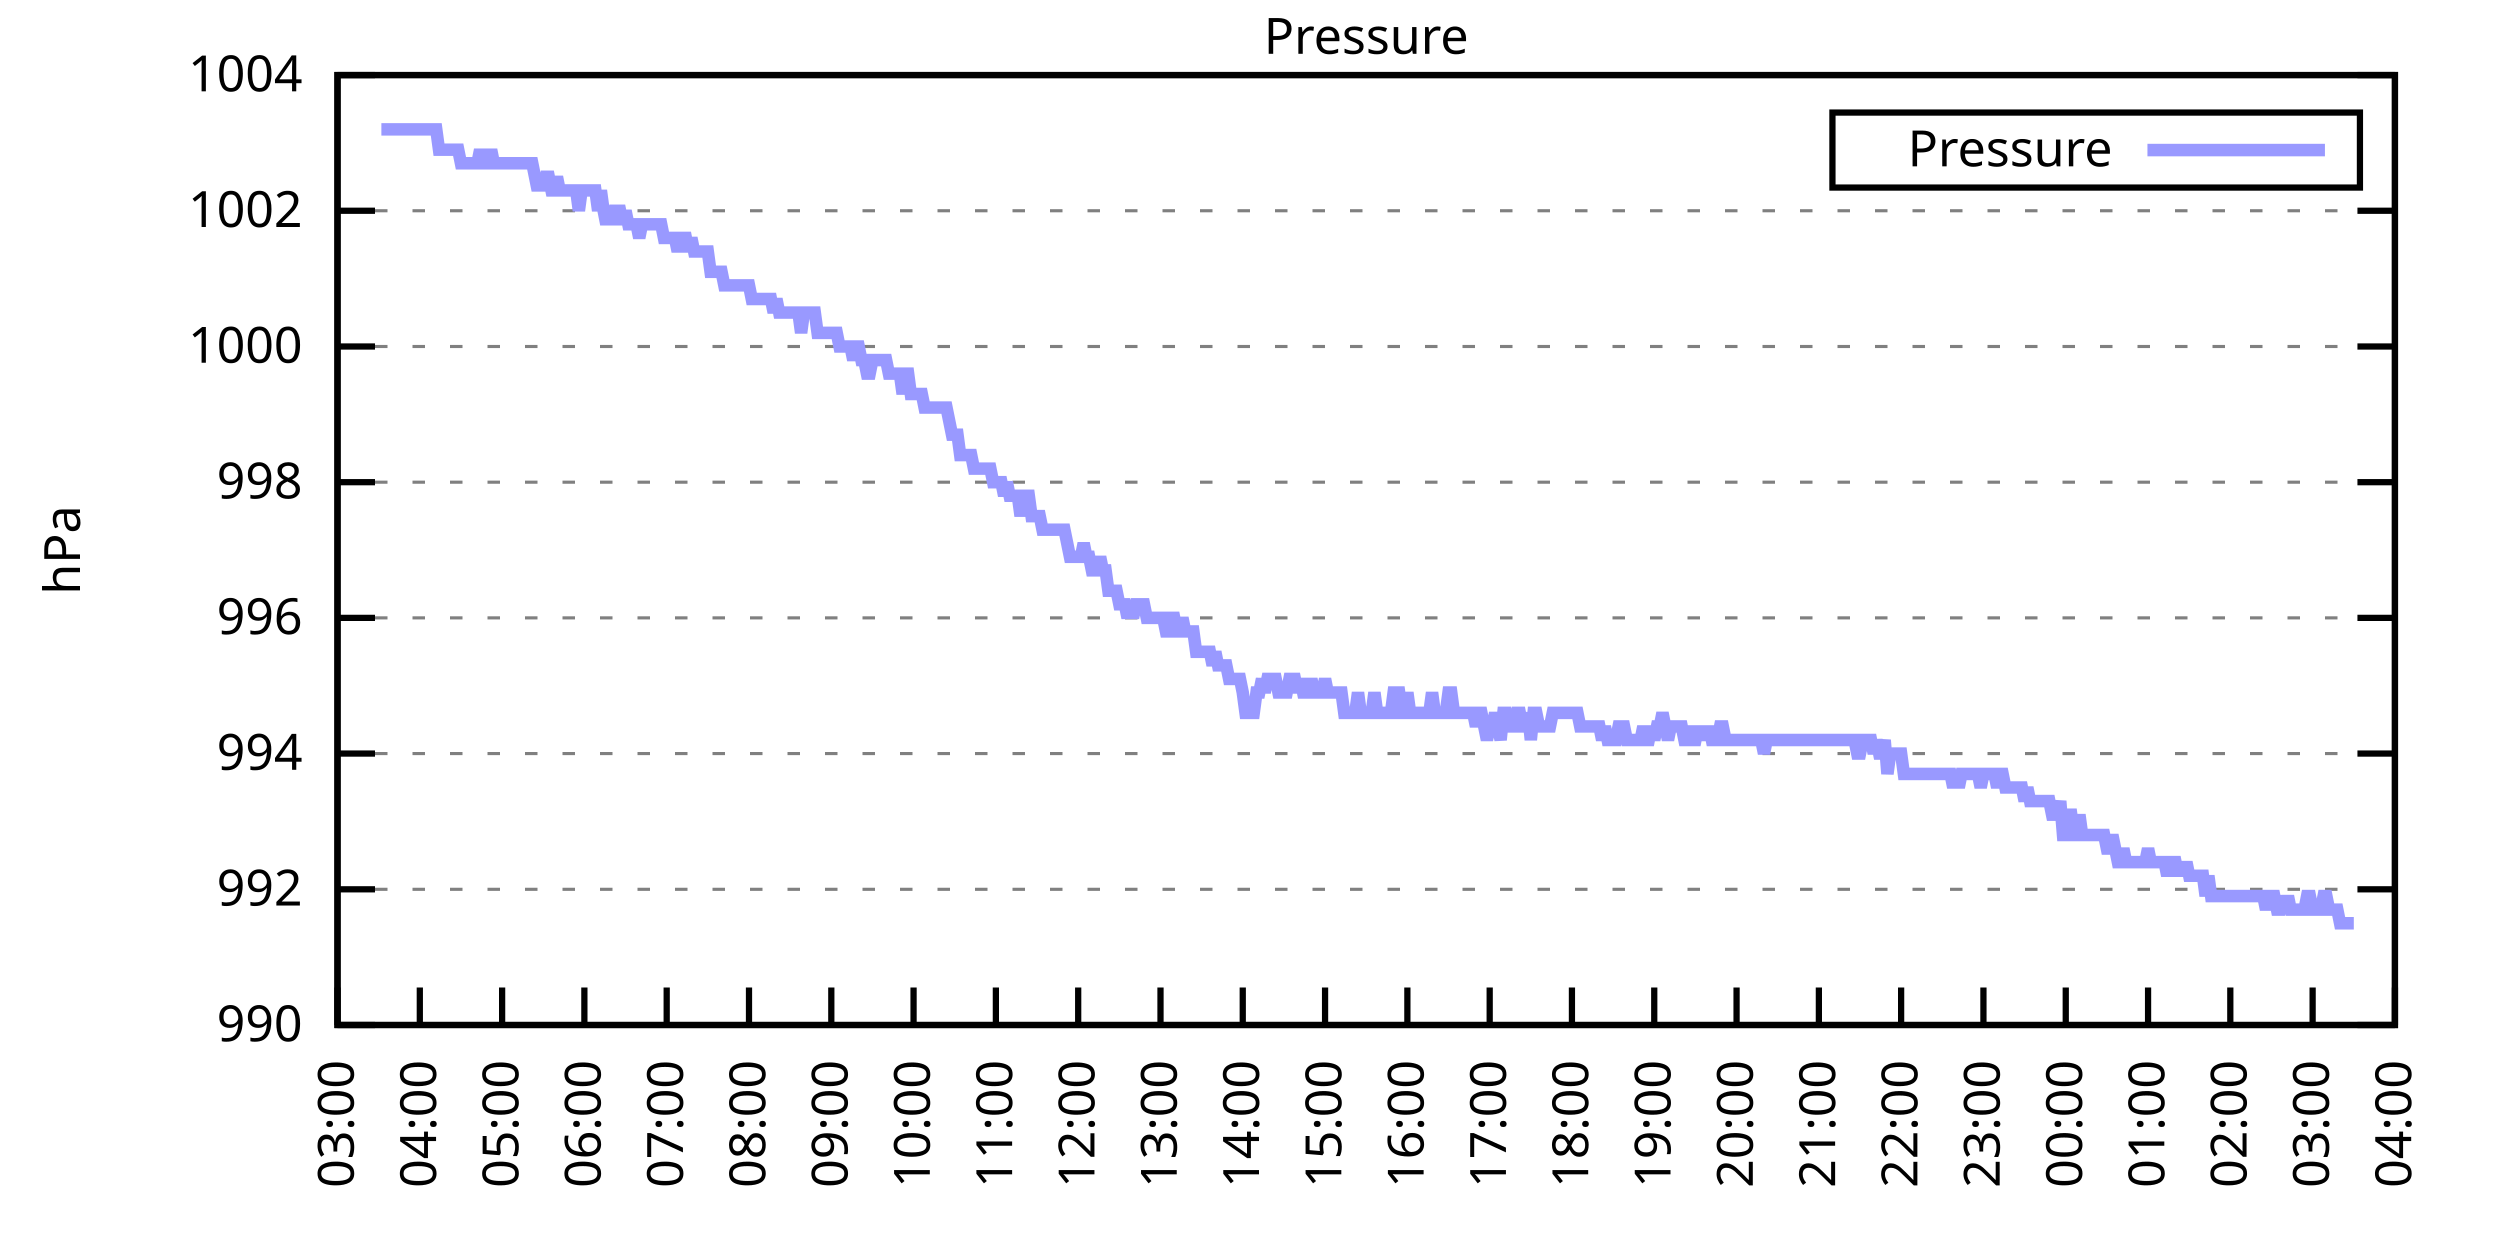
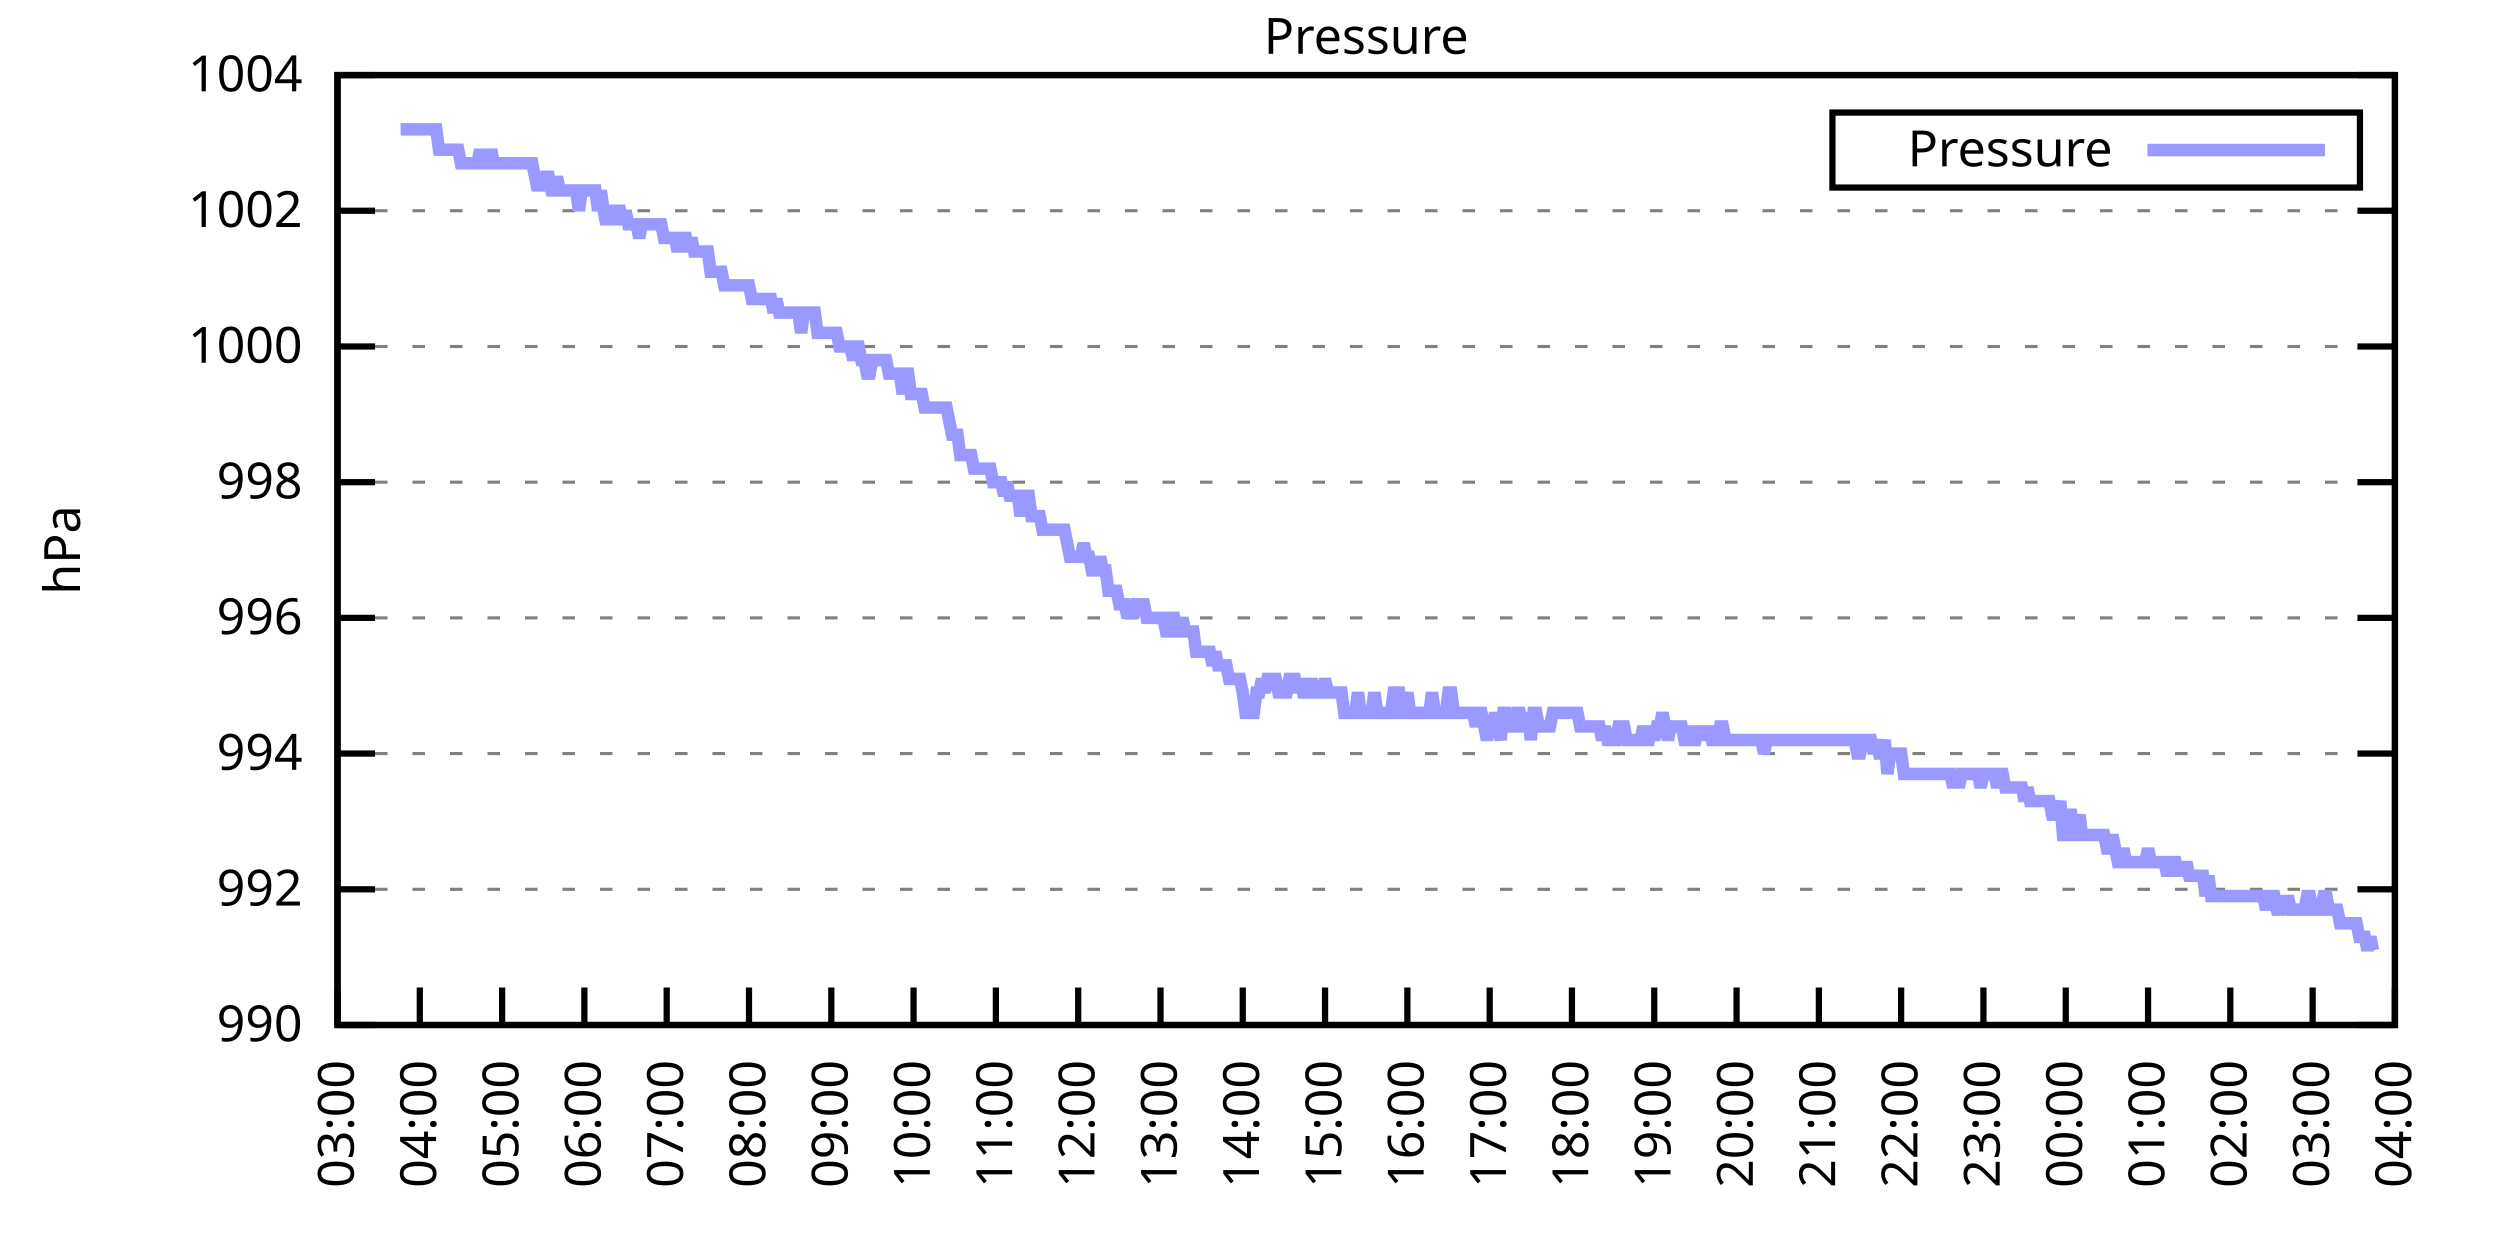
<svg xmlns="http://www.w3.org/2000/svg" xmlns:xlink="http://www.w3.org/1999/xlink" width="400" height="200" viewBox="0 0 400 200">
  <g id="gnuplot_canvas">
    <rect x="0" y="0" width="400" height="200" fill="none" />
    <defs>
      <circle id="gpDot" r="0.5" stroke-width="0.5" stroke="currentColor" />
      <path id="gpPt0" stroke-width="0.333" stroke="currentColor" d="M-1,0 h2 M0,-1 v2" />
      <path id="gpPt1" stroke-width="0.333" stroke="currentColor" d="M-1,-1 L1,1 M1,-1 L-1,1" />
      <path id="gpPt2" stroke-width="0.333" stroke="currentColor" d="M-1,0 L1,0 M0,-1 L0,1 M-1,-1 L1,1 M-1,1 L1,-1" />
      <rect id="gpPt3" stroke-width="0.333" stroke="currentColor" x="-1" y="-1" width="2" height="2" />
      <rect id="gpPt4" stroke-width="0.333" stroke="currentColor" fill="currentColor" x="-1" y="-1" width="2" height="2" />
      <circle id="gpPt5" stroke-width="0.333" stroke="currentColor" cx="0" cy="0" r="1" />
      <use xlink:href="#gpPt5" id="gpPt6" fill="currentColor" stroke="none" />
      <path id="gpPt7" stroke-width="0.333" stroke="currentColor" d="M0,-1.33 L-1.33,0.67 L1.33,0.67 z" />
      <use xlink:href="#gpPt7" id="gpPt8" fill="currentColor" stroke="none" />
      <use xlink:href="#gpPt7" id="gpPt9" stroke="currentColor" transform="rotate(180)" />
      <use xlink:href="#gpPt9" id="gpPt10" fill="currentColor" stroke="none" />
      <use xlink:href="#gpPt3" id="gpPt11" stroke="currentColor" transform="rotate(45)" />
      <use xlink:href="#gpPt11" id="gpPt12" fill="currentColor" stroke="none" />
      <path id="gpPt13" stroke-width="0.333" stroke="currentColor" d="M0,1.330 L1.265,0.411 L0.782,-1.067 L-0.782,-1.076 L-1.265,0.411 z" />
      <use xlink:href="#gpPt13" id="gpPt14" fill="currentColor" stroke="none" />
      <filter id="textbox" filterUnits="objectBoundingBox" x="0" y="0" height="1" width="1">
        <feFlood flood-color="white" flood-opacity="1" result="bgnd" />
        <feComposite in="SourceGraphic" in2="bgnd" operator="atop" />
      </filter>
      <filter id="greybox" filterUnits="objectBoundingBox" x="0" y="0" height="1" width="1">
        <feFlood flood-color="lightgrey" flood-opacity="1" result="grey" />
        <feComposite in="SourceGraphic" in2="grey" operator="atop" />
      </filter>
    </defs>
    <g fill="none" color="white" stroke="currentColor" stroke-width="1.00" stroke-linecap="butt" stroke-linejoin="miter">
</g>
    <g fill="none" color="black" stroke="currentColor" stroke-width="1.00" stroke-linecap="butt" stroke-linejoin="miter">
      <g stroke="none" shape-rendering="crispEdges">
        <polygon fill="rgb(255, 255, 255)" points="54.00,164.00 383.18,164.00 383.18,12.02 54.00,12.02 " />
      </g>
    </g>
    <g fill="none" color="black" stroke="currentColor" stroke-width="1.00" stroke-linecap="butt" stroke-linejoin="miter">
</g>
    <g fill="none" color="black" stroke="black" stroke-width="0.50" stroke-linecap="butt" stroke-linejoin="miter">
</g>
    <g fill="none" color="gray" stroke="currentColor" stroke-width="0.50" stroke-linecap="butt" stroke-linejoin="miter">
      <path stroke="gray" stroke-dasharray="2,4" class="gridline" d="M54.00,164.00 L383.19,164.00  " />
    </g>
    <g fill="none" color="gray" stroke="gray" stroke-width="1.00" stroke-linecap="butt" stroke-linejoin="miter">
</g>
    <g fill="none" color="black" stroke="currentColor" stroke-width="1.00" stroke-linecap="butt" stroke-linejoin="miter">
      <path stroke="black" d="M54.00,164.00 L60.00,164.00 M383.19,164.00 L377.19,164.00  " />
      <g transform="translate(48.40,166.60)" stroke="none" fill="black" font-family="Sans" font-size="8.00" text-anchor="end">
        <text>
          <tspan font-family="Sans"> 990</tspan>
        </text>
      </g>
    </g>
    <g fill="none" color="black" stroke="currentColor" stroke-width="1.00" stroke-linecap="butt" stroke-linejoin="miter">
</g>
    <g fill="none" color="black" stroke="black" stroke-width="0.50" stroke-linecap="butt" stroke-linejoin="miter">
</g>
    <g fill="none" color="gray" stroke="currentColor" stroke-width="0.50" stroke-linecap="butt" stroke-linejoin="miter">
      <path stroke="gray" stroke-dasharray="2,4" class="gridline" d="M54.00,142.29 L383.19,142.29  " />
    </g>
    <g fill="none" color="gray" stroke="gray" stroke-width="1.00" stroke-linecap="butt" stroke-linejoin="miter">
</g>
    <g fill="none" color="black" stroke="currentColor" stroke-width="1.00" stroke-linecap="butt" stroke-linejoin="miter">
      <path stroke="black" d="M54.00,142.29 L60.00,142.29 M383.19,142.29 L377.19,142.29  " />
      <g transform="translate(48.40,144.89)" stroke="none" fill="black" font-family="Sans" font-size="8.00" text-anchor="end">
        <text>
          <tspan font-family="Sans"> 992</tspan>
        </text>
      </g>
    </g>
    <g fill="none" color="black" stroke="currentColor" stroke-width="1.00" stroke-linecap="butt" stroke-linejoin="miter">
</g>
    <g fill="none" color="black" stroke="black" stroke-width="0.50" stroke-linecap="butt" stroke-linejoin="miter">
</g>
    <g fill="none" color="gray" stroke="currentColor" stroke-width="0.50" stroke-linecap="butt" stroke-linejoin="miter">
      <path stroke="gray" stroke-dasharray="2,4" class="gridline" d="M54.00,120.57 L383.19,120.57  " />
    </g>
    <g fill="none" color="gray" stroke="gray" stroke-width="1.00" stroke-linecap="butt" stroke-linejoin="miter">
</g>
    <g fill="none" color="black" stroke="currentColor" stroke-width="1.00" stroke-linecap="butt" stroke-linejoin="miter">
      <path stroke="black" d="M54.00,120.57 L60.00,120.57 M383.19,120.57 L377.19,120.57  " />
      <g transform="translate(48.40,123.17)" stroke="none" fill="black" font-family="Sans" font-size="8.00" text-anchor="end">
        <text>
          <tspan font-family="Sans"> 994</tspan>
        </text>
      </g>
    </g>
    <g fill="none" color="black" stroke="currentColor" stroke-width="1.00" stroke-linecap="butt" stroke-linejoin="miter">
</g>
    <g fill="none" color="black" stroke="black" stroke-width="0.50" stroke-linecap="butt" stroke-linejoin="miter">
</g>
    <g fill="none" color="gray" stroke="currentColor" stroke-width="0.50" stroke-linecap="butt" stroke-linejoin="miter">
      <path stroke="gray" stroke-dasharray="2,4" class="gridline" d="M54.00,98.86 L383.19,98.86  " />
    </g>
    <g fill="none" color="gray" stroke="gray" stroke-width="1.00" stroke-linecap="butt" stroke-linejoin="miter">
</g>
    <g fill="none" color="black" stroke="currentColor" stroke-width="1.00" stroke-linecap="butt" stroke-linejoin="miter">
      <path stroke="black" d="M54.00,98.86 L60.00,98.86 M383.19,98.86 L377.19,98.86  " />
      <g transform="translate(48.40,101.46)" stroke="none" fill="black" font-family="Sans" font-size="8.00" text-anchor="end">
        <text>
          <tspan font-family="Sans"> 996</tspan>
        </text>
      </g>
    </g>
    <g fill="none" color="black" stroke="currentColor" stroke-width="1.00" stroke-linecap="butt" stroke-linejoin="miter">
</g>
    <g fill="none" color="black" stroke="black" stroke-width="0.50" stroke-linecap="butt" stroke-linejoin="miter">
</g>
    <g fill="none" color="gray" stroke="currentColor" stroke-width="0.50" stroke-linecap="butt" stroke-linejoin="miter">
      <path stroke="gray" stroke-dasharray="2,4" class="gridline" d="M54.00,77.15 L383.19,77.15  " />
    </g>
    <g fill="none" color="gray" stroke="gray" stroke-width="1.00" stroke-linecap="butt" stroke-linejoin="miter">
</g>
    <g fill="none" color="black" stroke="currentColor" stroke-width="1.00" stroke-linecap="butt" stroke-linejoin="miter">
      <path stroke="black" d="M54.00,77.15 L60.00,77.15 M383.19,77.15 L377.19,77.15  " />
      <g transform="translate(48.40,79.75)" stroke="none" fill="black" font-family="Sans" font-size="8.00" text-anchor="end">
        <text>
          <tspan font-family="Sans"> 998</tspan>
        </text>
      </g>
    </g>
    <g fill="none" color="black" stroke="currentColor" stroke-width="1.00" stroke-linecap="butt" stroke-linejoin="miter">
</g>
    <g fill="none" color="black" stroke="black" stroke-width="0.50" stroke-linecap="butt" stroke-linejoin="miter">
</g>
    <g fill="none" color="gray" stroke="currentColor" stroke-width="0.50" stroke-linecap="butt" stroke-linejoin="miter">
      <path stroke="gray" stroke-dasharray="2,4" class="gridline" d="M54.00,55.44 L383.19,55.44  " />
    </g>
    <g fill="none" color="gray" stroke="gray" stroke-width="1.00" stroke-linecap="butt" stroke-linejoin="miter">
</g>
    <g fill="none" color="black" stroke="currentColor" stroke-width="1.00" stroke-linecap="butt" stroke-linejoin="miter">
      <path stroke="black" d="M54.00,55.44 L60.00,55.44 M383.19,55.44 L377.19,55.44  " />
      <g transform="translate(48.40,58.04)" stroke="none" fill="black" font-family="Sans" font-size="8.00" text-anchor="end">
        <text>
          <tspan font-family="Sans"> 1000</tspan>
        </text>
      </g>
    </g>
    <g fill="none" color="black" stroke="currentColor" stroke-width="1.00" stroke-linecap="butt" stroke-linejoin="miter">
</g>
    <g fill="none" color="black" stroke="black" stroke-width="0.50" stroke-linecap="butt" stroke-linejoin="miter">
</g>
    <g fill="none" color="gray" stroke="currentColor" stroke-width="0.50" stroke-linecap="butt" stroke-linejoin="miter">
      <path stroke="gray" stroke-dasharray="2,4" class="gridline" d="M54.00,33.72 L383.19,33.72  " />
    </g>
    <g fill="none" color="gray" stroke="gray" stroke-width="1.00" stroke-linecap="butt" stroke-linejoin="miter">
</g>
    <g fill="none" color="black" stroke="currentColor" stroke-width="1.00" stroke-linecap="butt" stroke-linejoin="miter">
      <path stroke="black" d="M54.00,33.72 L60.00,33.72 M383.19,33.72 L377.19,33.72  " />
      <g transform="translate(48.40,36.32)" stroke="none" fill="black" font-family="Sans" font-size="8.00" text-anchor="end">
        <text>
          <tspan font-family="Sans"> 1002</tspan>
        </text>
      </g>
    </g>
    <g fill="none" color="black" stroke="currentColor" stroke-width="1.00" stroke-linecap="butt" stroke-linejoin="miter">
</g>
    <g fill="none" color="black" stroke="black" stroke-width="0.50" stroke-linecap="butt" stroke-linejoin="miter">
</g>
    <g fill="none" color="gray" stroke="currentColor" stroke-width="0.50" stroke-linecap="butt" stroke-linejoin="miter">
      <path stroke="gray" stroke-dasharray="2,4" class="gridline" d="M54.00,12.01 L383.19,12.01  " />
    </g>
    <g fill="none" color="gray" stroke="gray" stroke-width="1.00" stroke-linecap="butt" stroke-linejoin="miter">
</g>
    <g fill="none" color="black" stroke="currentColor" stroke-width="1.00" stroke-linecap="butt" stroke-linejoin="miter">
      <path stroke="black" d="M54.00,12.01 L60.00,12.01 M383.19,12.01 L377.19,12.01  " />
      <g transform="translate(48.40,14.61)" stroke="none" fill="black" font-family="Sans" font-size="8.00" text-anchor="end">
        <text>
          <tspan font-family="Sans"> 1004</tspan>
        </text>
      </g>
    </g>
    <g fill="none" color="black" stroke="currentColor" stroke-width="1.00" stroke-linecap="butt" stroke-linejoin="miter">
      <path stroke="black" d="M54.00,164.00 L54.00,158.00  " />
      <g transform="translate(56.60,169.60) rotate(270.00)" stroke="none" fill="black" font-family="Sans" font-size="8.00" text-anchor="end">
        <text>
          <tspan font-family="Sans">03:00</tspan>
        </text>
      </g>
    </g>
    <g fill="none" color="black" stroke="currentColor" stroke-width="1.00" stroke-linecap="butt" stroke-linejoin="miter">
      <path stroke="black" d="M67.17,164.00 L67.17,158.00  " />
      <g transform="translate(69.77,169.60) rotate(270.00)" stroke="none" fill="black" font-family="Sans" font-size="8.00" text-anchor="end">
        <text>
          <tspan font-family="Sans">04:00</tspan>
        </text>
      </g>
    </g>
    <g fill="none" color="black" stroke="currentColor" stroke-width="1.00" stroke-linecap="butt" stroke-linejoin="miter">
      <path stroke="black" d="M80.34,164.00 L80.34,158.00  " />
      <g transform="translate(82.94,169.60) rotate(270.00)" stroke="none" fill="black" font-family="Sans" font-size="8.00" text-anchor="end">
        <text>
          <tspan font-family="Sans">05:00</tspan>
        </text>
      </g>
    </g>
    <g fill="none" color="black" stroke="currentColor" stroke-width="1.00" stroke-linecap="butt" stroke-linejoin="miter">
      <path stroke="black" d="M93.50,164.00 L93.50,158.00  " />
      <g transform="translate(96.10,169.60) rotate(270.00)" stroke="none" fill="black" font-family="Sans" font-size="8.00" text-anchor="end">
        <text>
          <tspan font-family="Sans">06:00</tspan>
        </text>
      </g>
    </g>
    <g fill="none" color="black" stroke="currentColor" stroke-width="1.00" stroke-linecap="butt" stroke-linejoin="miter">
      <path stroke="black" d="M106.67,164.00 L106.67,158.00  " />
      <g transform="translate(109.27,169.60) rotate(270.00)" stroke="none" fill="black" font-family="Sans" font-size="8.00" text-anchor="end">
        <text>
          <tspan font-family="Sans">07:00</tspan>
        </text>
      </g>
    </g>
    <g fill="none" color="black" stroke="currentColor" stroke-width="1.00" stroke-linecap="butt" stroke-linejoin="miter">
      <path stroke="black" d="M119.84,164.00 L119.84,158.00  " />
      <g transform="translate(122.44,169.60) rotate(270.00)" stroke="none" fill="black" font-family="Sans" font-size="8.00" text-anchor="end">
        <text>
          <tspan font-family="Sans">08:00</tspan>
        </text>
      </g>
    </g>
    <g fill="none" color="black" stroke="currentColor" stroke-width="1.00" stroke-linecap="butt" stroke-linejoin="miter">
      <path stroke="black" d="M133.01,164.00 L133.01,158.00  " />
      <g transform="translate(135.61,169.60) rotate(270.00)" stroke="none" fill="black" font-family="Sans" font-size="8.00" text-anchor="end">
        <text>
          <tspan font-family="Sans">09:00</tspan>
        </text>
      </g>
    </g>
    <g fill="none" color="black" stroke="currentColor" stroke-width="1.00" stroke-linecap="butt" stroke-linejoin="miter">
      <path stroke="black" d="M146.17,164.00 L146.17,158.00  " />
      <g transform="translate(148.77,169.60) rotate(270.00)" stroke="none" fill="black" font-family="Sans" font-size="8.00" text-anchor="end">
        <text>
          <tspan font-family="Sans">10:00</tspan>
        </text>
      </g>
    </g>
    <g fill="none" color="black" stroke="currentColor" stroke-width="1.00" stroke-linecap="butt" stroke-linejoin="miter">
      <path stroke="black" d="M159.34,164.00 L159.34,158.00  " />
      <g transform="translate(161.94,169.60) rotate(270.00)" stroke="none" fill="black" font-family="Sans" font-size="8.00" text-anchor="end">
        <text>
          <tspan font-family="Sans">11:00</tspan>
        </text>
      </g>
    </g>
    <g fill="none" color="black" stroke="currentColor" stroke-width="1.00" stroke-linecap="butt" stroke-linejoin="miter">
      <path stroke="black" d="M172.51,164.00 L172.51,158.00  " />
      <g transform="translate(175.11,169.60) rotate(270.00)" stroke="none" fill="black" font-family="Sans" font-size="8.00" text-anchor="end">
        <text>
          <tspan font-family="Sans">12:00</tspan>
        </text>
      </g>
    </g>
    <g fill="none" color="black" stroke="currentColor" stroke-width="1.00" stroke-linecap="butt" stroke-linejoin="miter">
      <path stroke="black" d="M185.68,164.00 L185.68,158.00  " />
      <g transform="translate(188.28,169.60) rotate(270.00)" stroke="none" fill="black" font-family="Sans" font-size="8.00" text-anchor="end">
        <text>
          <tspan font-family="Sans">13:00</tspan>
        </text>
      </g>
    </g>
    <g fill="none" color="black" stroke="currentColor" stroke-width="1.00" stroke-linecap="butt" stroke-linejoin="miter">
      <path stroke="black" d="M198.84,164.00 L198.84,158.00  " />
      <g transform="translate(201.44,169.60) rotate(270.00)" stroke="none" fill="black" font-family="Sans" font-size="8.00" text-anchor="end">
        <text>
          <tspan font-family="Sans">14:00</tspan>
        </text>
      </g>
    </g>
    <g fill="none" color="black" stroke="currentColor" stroke-width="1.00" stroke-linecap="butt" stroke-linejoin="miter">
      <path stroke="black" d="M212.01,164.00 L212.01,158.00  " />
      <g transform="translate(214.61,169.60) rotate(270.00)" stroke="none" fill="black" font-family="Sans" font-size="8.00" text-anchor="end">
        <text>
          <tspan font-family="Sans">15:00</tspan>
        </text>
      </g>
    </g>
    <g fill="none" color="black" stroke="currentColor" stroke-width="1.00" stroke-linecap="butt" stroke-linejoin="miter">
      <path stroke="black" d="M225.18,164.00 L225.18,158.00  " />
      <g transform="translate(227.78,169.60) rotate(270.00)" stroke="none" fill="black" font-family="Sans" font-size="8.00" text-anchor="end">
        <text>
          <tspan font-family="Sans">16:00</tspan>
        </text>
      </g>
    </g>
    <g fill="none" color="black" stroke="currentColor" stroke-width="1.00" stroke-linecap="butt" stroke-linejoin="miter">
      <path stroke="black" d="M238.35,164.00 L238.35,158.00  " />
      <g transform="translate(240.95,169.60) rotate(270.00)" stroke="none" fill="black" font-family="Sans" font-size="8.00" text-anchor="end">
        <text>
          <tspan font-family="Sans">17:00</tspan>
        </text>
      </g>
    </g>
    <g fill="none" color="black" stroke="currentColor" stroke-width="1.00" stroke-linecap="butt" stroke-linejoin="miter">
      <path stroke="black" d="M251.51,164.00 L251.51,158.00  " />
      <g transform="translate(254.11,169.60) rotate(270.00)" stroke="none" fill="black" font-family="Sans" font-size="8.00" text-anchor="end">
        <text>
          <tspan font-family="Sans">18:00</tspan>
        </text>
      </g>
    </g>
    <g fill="none" color="black" stroke="currentColor" stroke-width="1.00" stroke-linecap="butt" stroke-linejoin="miter">
      <path stroke="black" d="M264.68,164.00 L264.68,158.00  " />
      <g transform="translate(267.28,169.60) rotate(270.00)" stroke="none" fill="black" font-family="Sans" font-size="8.00" text-anchor="end">
        <text>
          <tspan font-family="Sans">19:00</tspan>
        </text>
      </g>
    </g>
    <g fill="none" color="black" stroke="currentColor" stroke-width="1.00" stroke-linecap="butt" stroke-linejoin="miter">
      <path stroke="black" d="M277.85,164.00 L277.85,158.00  " />
      <g transform="translate(280.45,169.60) rotate(270.00)" stroke="none" fill="black" font-family="Sans" font-size="8.00" text-anchor="end">
        <text>
          <tspan font-family="Sans">20:00</tspan>
        </text>
      </g>
    </g>
    <g fill="none" color="black" stroke="currentColor" stroke-width="1.00" stroke-linecap="butt" stroke-linejoin="miter">
      <path stroke="black" d="M291.02,164.00 L291.02,158.00  " />
      <g transform="translate(293.62,169.60) rotate(270.00)" stroke="none" fill="black" font-family="Sans" font-size="8.00" text-anchor="end">
        <text>
          <tspan font-family="Sans">21:00</tspan>
        </text>
      </g>
    </g>
    <g fill="none" color="black" stroke="currentColor" stroke-width="1.00" stroke-linecap="butt" stroke-linejoin="miter">
      <path stroke="black" d="M304.18,164.00 L304.18,158.00  " />
      <g transform="translate(306.78,169.60) rotate(270.00)" stroke="none" fill="black" font-family="Sans" font-size="8.00" text-anchor="end">
        <text>
          <tspan font-family="Sans">22:00</tspan>
        </text>
      </g>
    </g>
    <g fill="none" color="black" stroke="currentColor" stroke-width="1.00" stroke-linecap="butt" stroke-linejoin="miter">
      <path stroke="black" d="M317.35,164.00 L317.35,158.00  " />
      <g transform="translate(319.95,169.60) rotate(270.00)" stroke="none" fill="black" font-family="Sans" font-size="8.00" text-anchor="end">
        <text>
          <tspan font-family="Sans">23:00</tspan>
        </text>
      </g>
    </g>
    <g fill="none" color="black" stroke="currentColor" stroke-width="1.00" stroke-linecap="butt" stroke-linejoin="miter">
      <path stroke="black" d="M330.52,164.00 L330.52,158.00  " />
      <g transform="translate(333.12,169.60) rotate(270.00)" stroke="none" fill="black" font-family="Sans" font-size="8.00" text-anchor="end">
        <text>
          <tspan font-family="Sans">00:00</tspan>
        </text>
      </g>
    </g>
    <g fill="none" color="black" stroke="currentColor" stroke-width="1.00" stroke-linecap="butt" stroke-linejoin="miter">
      <path stroke="black" d="M343.69,164.00 L343.69,158.00  " />
      <g transform="translate(346.29,169.60) rotate(270.00)" stroke="none" fill="black" font-family="Sans" font-size="8.00" text-anchor="end">
        <text>
          <tspan font-family="Sans">01:00</tspan>
        </text>
      </g>
    </g>
    <g fill="none" color="black" stroke="currentColor" stroke-width="1.00" stroke-linecap="butt" stroke-linejoin="miter">
      <path stroke="black" d="M356.85,164.00 L356.85,158.00  " />
      <g transform="translate(359.45,169.60) rotate(270.00)" stroke="none" fill="black" font-family="Sans" font-size="8.00" text-anchor="end">
        <text>
          <tspan font-family="Sans">02:00</tspan>
        </text>
      </g>
    </g>
    <g fill="none" color="black" stroke="currentColor" stroke-width="1.00" stroke-linecap="butt" stroke-linejoin="miter">
      <path stroke="black" d="M370.02,164.00 L370.02,158.00  " />
      <g transform="translate(372.62,169.60) rotate(270.00)" stroke="none" fill="black" font-family="Sans" font-size="8.00" text-anchor="end">
        <text>
          <tspan font-family="Sans">03:00</tspan>
        </text>
      </g>
    </g>
    <g fill="none" color="black" stroke="currentColor" stroke-width="1.00" stroke-linecap="butt" stroke-linejoin="miter">
      <path stroke="black" d="M383.19,164.00 L383.19,158.00  " />
      <g transform="translate(385.79,169.60) rotate(270.00)" stroke="none" fill="black" font-family="Sans" font-size="8.00" text-anchor="end">
        <text>
          <tspan font-family="Sans">04:00</tspan>
        </text>
      </g>
    </g>
    <g fill="none" color="black" stroke="currentColor" stroke-width="1.00" stroke-linecap="butt" stroke-linejoin="miter">
</g>
    <g fill="none" color="black" stroke="currentColor" stroke-width="1.00" stroke-linecap="butt" stroke-linejoin="miter">
      <path stroke="black" d="M54.00,12.01 L54.00,164.00 L383.19,164.00 L383.19,12.01 L54.00,12.01 Z  " />
    </g>
    <g fill="none" color="black" stroke="currentColor" stroke-width="1.00" stroke-linecap="butt" stroke-linejoin="miter">
</g>
    <g fill="none" color="black" stroke="currentColor" stroke-width="1.00" stroke-linecap="butt" stroke-linejoin="miter">
      <path stroke="black" d="M293.19,30.01 L293.19,18.01 L377.59,18.01 L377.59,30.01 L293.19,30.01 Z  " />
    </g>
    <g id="Pressure_plot_1">
      <g fill="none" color="white" stroke="black" stroke-width="2.00" stroke-linecap="butt" stroke-linejoin="miter">
</g>
      <g fill="none" color="black" stroke="currentColor" stroke-width="2.00" stroke-linecap="butt" stroke-linejoin="miter">
        <g transform="translate(337.99,26.61)" stroke="none" fill="black" font-family="Sans" font-size="8.00" text-anchor="end">
          <text>
            <tspan font-family="Sans">Pressure</tspan>
          </text>
        </g>
      </g>
      <g fill="none" color="black" stroke="currentColor" stroke-width="2.00" stroke-linecap="butt" stroke-linejoin="miter">
-         <path stroke="rgb(153, 153, 255)" d="M343.59,24.01 L371.99,24.01 M61.02,20.70 L61.46,20.70 L61.90,20.70 L62.34,20.70 L62.78,20.70 L63.22,20.70   L63.66,20.70 L64.10,20.70 L64.53,20.70 L64.97,20.70 L65.41,20.70 L65.85,20.70 L66.29,20.70 L66.73,20.70   L67.17,20.70 L67.61,20.70 L68.05,20.70 L68.48,20.70 L68.92,20.70 L69.36,20.70 L69.80,20.70 L70.24,23.95   L70.68,23.95 L71.12,23.95 L71.56,23.95 L72.00,23.95 L72.43,23.95 L72.87,23.95 L73.31,23.95 L73.75,26.12   L74.19,26.12 L74.63,26.12 L75.07,26.12 L75.51,26.12 L75.95,26.12 L76.38,26.12 L76.82,23.95 L77.26,26.12   L77.70,26.12 L78.14,26.12 L78.58,23.95 L79.02,26.12 L79.46,26.12 L79.90,26.12 L80.34,26.12 L80.77,26.12   L81.21,26.12 L81.65,26.12 L82.09,26.12 L82.53,26.12 L82.97,26.12 L83.41,26.12 L83.85,26.12 L84.29,26.12   L84.72,26.12 L85.16,26.12 L85.60,28.29 L86.04,30.47 L86.48,28.29 L86.92,30.47 L87.36,28.29 L87.80,28.29   L88.24,30.47 L88.67,30.47 L89.11,28.29 L89.55,30.47 L89.99,30.47 L90.43,30.47 L90.87,30.47 L91.31,30.47   L91.75,30.47 L92.19,30.47 L92.62,33.72 L93.06,30.47 L93.50,30.47 L93.94,30.47 L94.38,30.47 L94.82,30.47   L95.26,30.47 L95.70,33.72 L96.14,30.47 L96.58,33.72 L97.01,35.89 L97.45,33.72 L97.89,35.89 L98.33,33.72   L98.77,33.72 L99.21,33.72 L99.65,35.89 L100.09,33.72 L100.53,35.89 L100.96,35.89 L101.40,35.89 L101.84,35.89   L102.28,38.07 L102.72,35.89 L103.16,35.89 L103.60,35.89 L104.04,35.89 L104.48,35.89 L104.91,35.89 L105.35,35.89   L105.79,35.89 L106.23,38.07 L106.67,38.07 L107.11,38.07 L107.55,38.07 L107.99,38.07 L108.43,40.24 L108.87,38.07   L109.30,38.07 L109.74,38.07 L110.18,40.24 L110.62,38.07 L111.06,40.24 L111.50,40.24 L111.94,40.24 L112.38,40.24   L112.82,40.24 L113.25,40.24 L113.69,43.49 L114.13,43.49 L114.57,43.49 L115.01,43.49 L115.45,43.49 L115.89,45.66   L116.33,45.66 L116.77,45.66 L117.20,45.66 L117.64,45.66 L118.08,45.66 L118.52,45.66 L118.96,45.66 L119.40,45.66   L119.84,45.66 L120.28,47.84 L120.72,47.84 L121.15,47.84 L121.59,47.84 L122.03,47.84 L122.47,47.84 L122.91,47.84   L123.35,47.84 L123.79,50.01 L124.23,47.84 L124.67,50.01 L125.11,50.01 L125.54,50.01 L125.98,50.01 L126.42,50.01   L126.86,50.01 L127.30,50.01 L127.74,50.01 L128.18,53.26 L128.62,50.01 L129.06,50.01 L129.49,50.01 L129.93,50.01   L130.37,50.01 L130.81,53.26 L131.25,53.26 L131.69,53.26 L132.13,53.26 L132.57,53.26 L133.01,53.26 L133.44,53.26   L133.88,53.26 L134.32,55.44 L134.76,55.44 L135.20,55.44 L135.64,55.44 L136.08,55.44 L136.52,57.61 L136.96,55.44   L137.39,55.44 L137.83,57.61 L138.27,57.61 L138.71,59.78 L139.15,59.78 L139.59,57.61 L140.03,57.61 L140.47,57.61   L140.91,57.61 L141.35,57.61 L141.78,57.61 L142.22,59.78 L142.66,59.78 L143.10,59.78 L143.54,59.78 L143.98,59.78   L144.42,63.04 L144.86,59.78 L145.30,59.78 L145.73,63.04 L146.17,63.04 L146.61,63.04 L147.05,63.04 L147.49,63.04   L147.93,65.21 L148.37,65.21 L148.81,65.21 L149.25,65.21 L149.68,65.21 L150.12,65.21 L150.56,65.21 L151.00,65.21   L151.44,65.21 L151.88,67.38 L152.32,69.55 L152.76,69.55 L153.20,69.55 L153.63,72.81 L154.07,72.81 L154.51,72.81   L154.95,72.81 L155.39,72.81 L155.83,74.98 L156.27,74.98 L156.71,74.98 L157.15,74.98 L157.59,74.98 L158.02,74.98   L158.46,74.98 L158.90,77.15 L159.34,77.15 L159.78,77.15 L160.22,77.15 L160.66,79.32 L161.10,77.15 L161.54,79.32   L161.97,79.32 L162.41,79.32 L162.85,79.32 L163.29,82.58 L163.73,79.32 L164.17,79.32 L164.61,79.32 L165.05,82.58   L165.49,82.58 L165.92,82.58 L166.36,82.58 L166.80,84.75 L167.24,84.75 L167.68,84.75 L168.12,84.75 L168.56,84.75   L169.00,84.75 L169.44,84.75 L169.87,84.75 L170.31,84.75 L170.75,86.92 L171.19,89.09 L171.63,89.09 L172.07,89.09   L172.51,89.09 L172.95,89.09 L173.39,86.92 L173.83,89.09 L174.26,89.09 L174.70,91.26 L175.14,91.26 L175.58,91.26   L176.02,89.09 L176.46,91.26 L176.90,91.26 L177.34,94.52 L177.78,94.52 L178.21,94.52 L178.65,94.52 L179.09,96.69   L179.53,96.69 L179.97,96.69 L180.41,98.86 L180.85,96.69 L181.29,98.86 L181.73,96.69 L182.16,96.69 L182.60,96.69   L183.04,96.69 L183.48,98.86 L183.92,98.86 L184.36,98.86 L184.80,98.86 L185.24,98.86 L185.68,98.86 L186.11,98.86   L186.55,101.03 L186.99,101.03 L187.43,98.86 L187.87,98.86 L188.31,101.03 L188.75,101.03 L189.19,98.86 L189.63,101.03   L190.07,101.03 L190.50,101.03 L190.94,101.03 L191.38,104.29 L191.82,104.29 L192.26,104.29 L192.70,104.29 L193.14,104.29   L193.58,104.29 L194.02,106.46 L194.45,104.29 L194.89,106.46 L195.33,106.46 L195.77,106.46 L196.21,106.46 L196.65,108.63   L197.09,108.63 L197.53,108.63 L197.97,108.63 L198.40,108.63 L198.84,110.80 L199.28,114.06 L199.72,114.06 L200.16,114.06   L200.60,114.06 L201.04,110.80 L201.48,110.80 L201.92,108.63 L202.35,110.80 L202.79,108.63 L203.23,108.63 L203.67,108.63   L204.11,108.63 L204.55,110.80 L204.99,110.80 L205.43,110.80 L205.87,110.80 L206.31,108.63 L206.74,108.63 L207.18,108.63   L207.62,110.80 L208.06,108.63 L208.50,110.80 L208.94,110.80 L209.38,110.80 L209.82,108.63 L210.26,110.80 L210.69,110.80   L211.13,110.80 L211.57,110.80 L212.01,108.63 L212.45,110.80 L212.89,110.80 L213.33,110.80 L213.77,110.80 L214.21,110.80   L214.64,110.80 L215.08,114.06 L215.52,114.06 L215.96,114.06 L216.40,114.06 L216.84,114.06 L217.28,110.80 L217.72,114.06   L218.16,114.06 L218.60,114.06 L219.03,114.06 L219.47,114.06 L219.91,110.80 L220.35,114.06 L220.79,114.06 L221.23,114.06   L221.67,114.06 L222.11,114.06 L222.55,114.06 L222.98,110.80 L223.42,110.80 L223.86,110.80 L224.30,114.06 L224.74,114.06   L225.18,110.80 L225.62,114.06 L226.06,114.06 L226.50,114.06 L226.93,114.06 L227.37,114.06 L227.81,114.06 L228.25,114.06   L228.69,114.06 L229.13,110.80 L229.57,114.06 L230.01,114.06 L230.45,114.06 L230.88,114.06 L231.32,114.06 L231.76,110.80   L232.20,110.80 L232.64,114.06 L233.08,114.06 L233.52,114.06 L233.96,114.06 L234.40,114.06 L234.84,114.06 L235.27,114.06   L235.71,114.06 L236.15,116.23 L236.59,114.06 L237.03,114.06 L237.47,116.23 L237.91,118.40 L238.35,116.23 L238.79,116.23   L239.22,114.06 L239.66,116.23 L240.10,118.40 L240.54,114.06 L240.98,114.06 L241.42,116.23 L241.86,116.23 L242.30,116.23   L242.74,114.06 L243.17,114.06 L243.61,116.23 L244.05,116.23 L244.49,114.06 L244.93,118.40 L245.37,114.06 L245.81,114.06   L246.25,116.23 L246.69,116.23 L247.12,116.23 L247.56,116.23 L248.00,116.23 L248.44,114.06 L248.88,114.06 L249.32,114.06   L249.76,114.06 L250.20,114.06 L250.64,114.06 L251.08,114.06 L251.51,114.06 L251.95,114.06 L252.39,114.06 L252.83,116.23   L253.27,116.23 L253.71,116.23 L254.15,116.23 L254.59,116.23 L255.03,116.23 L255.46,116.23 L255.90,116.23 L256.34,118.40   L256.78,116.23 L257.22,118.40 L257.66,118.40 L258.10,118.40 L258.54,118.40 L258.98,116.23 L259.41,116.23 L259.85,116.23   L260.29,118.40 L260.73,118.40 L261.17,118.40 L261.61,118.40 L262.05,118.40 L262.49,118.40 L262.93,116.23 L263.36,118.40   L263.80,118.40 L264.24,116.23 L264.68,118.40 L265.12,116.23 L265.56,116.23 L266.00,114.06 L266.44,116.23 L266.88,118.40   L267.32,116.23 L267.75,116.23 L268.19,116.23 L268.63,116.23 L269.07,116.23 L269.51,118.40 L269.95,118.40 L270.39,116.23   L270.83,118.40 L271.27,118.40 L271.70,116.23 L272.14,118.40 L272.58,116.23 L273.02,118.40 L273.46,116.23 L273.90,118.40   L274.34,118.40 L274.78,118.40 L275.22,116.23 L275.65,116.23 L276.09,118.40 L276.53,118.40 L276.97,118.40 L277.41,118.40   L277.85,118.40 L278.29,118.40 L278.73,118.40 L279.17,118.40 L279.60,118.40 L280.04,118.40 L280.48,118.40 L280.92,118.40   L281.36,118.40 L281.80,118.40 L282.24,120.57 L282.68,118.40 L283.12,118.40 L283.56,118.40 L283.99,118.40 L284.43,118.40   L284.87,118.40 L285.31,118.40 L285.75,118.40 L286.19,118.40 L286.63,118.40 L287.07,118.40 L287.51,118.40 L287.94,118.40   L288.38,118.40 L288.82,118.40 L289.26,118.40 L289.70,118.40 L290.14,118.40 L290.58,118.40 L291.02,118.40 L291.46,118.40   L291.89,118.40 L292.33,118.40 L292.77,118.40 L293.21,118.40 L293.65,118.40 L294.09,118.40 L294.53,118.40 L294.97,118.40   L295.41,118.40 L295.84,118.40 L296.28,118.40 L296.72,118.40 L297.16,120.57 L297.60,120.57 L298.04,118.40 L298.48,118.40   L298.92,118.40 L299.36,118.40 L299.80,120.57 L300.23,118.40 L300.67,120.57 L301.11,120.57 L301.55,118.40 L301.99,123.83   L302.43,120.57 L302.87,120.57 L303.31,120.57 L303.75,120.57 L304.18,120.57 L304.62,123.83 L305.06,123.83 L305.50,123.83   L305.94,123.83 L306.38,123.83 L306.82,123.83 L307.26,123.83 L307.70,123.83 L308.13,123.83 L308.57,123.83 L309.01,123.83   L309.45,123.83 L309.89,123.83 L310.33,123.83 L310.77,123.83 L311.21,123.83 L311.65,123.83 L312.08,123.83 L312.52,126.00   L312.96,123.83 L313.40,126.00 L313.84,123.83 L314.28,123.83 L314.72,123.83 L315.16,123.83 L315.60,123.83 L316.04,123.83   L316.47,123.83 L316.91,126.00 L317.35,123.83 L317.79,123.83 L318.23,123.83 L318.67,123.83 L319.11,123.83 L319.55,126.00   L319.99,123.83 L320.42,123.83 L320.86,126.00 L321.30,126.00 L321.74,126.00 L322.18,126.00 L322.62,126.00 L323.06,126.00   L323.50,126.00 L323.94,128.17 L324.37,126.00 L324.81,128.17 L325.25,128.17 L325.69,128.17 L326.13,128.17 L326.57,128.17   L327.01,128.17 L327.45,128.17 L327.89,128.17 L328.33,130.35 L328.76,130.35 L329.20,130.35 L329.64,128.17 L330.08,133.60   L330.52,133.60 L330.96,130.35 L331.40,130.35 L331.84,133.60 L332.28,133.60 L332.71,130.35 L333.15,133.60 L333.59,133.60   L334.03,133.60 L334.47,133.60 L334.91,133.60 L335.35,133.60 L335.79,133.60 L336.23,133.60 L336.66,133.60 L337.10,135.77   L337.54,135.77 L337.98,133.60 L338.42,135.77 L338.86,137.94 L339.30,137.94 L339.74,135.77 L340.18,137.94 L340.61,137.94   L341.05,137.94 L341.49,137.94 L341.93,137.94 L342.37,137.94 L342.81,137.94 L343.25,137.94 L343.69,135.77 L344.13,137.94   L344.57,137.94 L345.00,137.94 L345.44,137.94 L345.88,137.94 L346.32,137.94 L346.76,140.12 L347.20,137.94 L347.64,137.94   L348.08,137.94 L348.52,140.12 L348.95,137.94 L349.39,140.12 L349.83,137.94 L350.27,140.12 L350.71,140.12 L351.15,140.12   L351.59,140.12 L352.03,140.12 L352.47,140.12 L352.90,143.37 L353.34,140.12 L353.78,143.37 L354.22,143.37 L354.66,143.37   L355.10,143.37 L355.54,143.37 L355.98,143.37 L356.42,143.37 L356.85,143.37 L357.29,143.37 L357.73,143.37 L358.17,143.37   L358.61,143.37 L359.05,143.37 L359.49,143.37 L359.93,143.37 L360.37,143.37 L360.81,143.37 L361.24,143.37 L361.68,143.37   L362.12,143.37 L362.56,145.54 L363.00,143.37 L363.44,143.37 L363.88,143.37 L364.32,145.54 L364.76,145.54 L365.19,143.37   L365.63,145.54 L366.07,143.37 L366.51,145.54 L366.95,145.54 L367.39,145.54 L367.83,145.54 L368.27,145.54 L368.71,145.54   L369.14,143.37 L369.58,143.37 L370.02,145.54 L370.46,145.54 L370.90,145.54 L371.34,145.54 L371.78,143.37 L372.22,143.37   L372.66,145.54 L373.09,145.54 L373.53,145.54 L373.97,145.54 L374.41,147.72 L374.85,147.72 L375.29,147.72 L375.73,147.72   L376.17,147.72 L376.61,147.72  " />
+         <path stroke="rgb(153, 153, 255)" d="M343.59,24.01 L371.99,24.01 M64.10,20.70 L64.53,20.70 L64.97,20.70 L65.41,20.70 L65.85,20.70 L66.29,20.70   L66.73,20.70 L67.17,20.70 L67.61,20.70 L68.05,20.70 L68.48,20.70 L68.92,20.70 L69.36,20.70 L69.80,20.70   L70.24,23.95 L70.68,23.95 L71.12,23.95 L71.56,23.95 L72.00,23.95 L72.43,23.95 L72.87,23.95 L73.31,23.95   L73.75,26.12 L74.19,26.12 L74.63,26.12 L75.07,26.12 L75.51,26.12 L75.95,26.12 L76.38,26.12 L76.82,23.95   L77.26,26.12 L77.70,26.12 L78.14,26.12 L78.58,23.95 L79.02,26.12 L79.46,26.12 L79.90,26.12 L80.34,26.12   L80.77,26.12 L81.21,26.12 L81.65,26.12 L82.09,26.12 L82.53,26.12 L82.97,26.12 L83.41,26.12 L83.85,26.12   L84.29,26.12 L84.72,26.12 L85.16,26.12 L85.60,28.29 L86.04,30.47 L86.48,28.29 L86.92,30.47 L87.36,28.29   L87.80,28.29 L88.24,30.47 L88.67,30.47 L89.11,28.29 L89.55,30.47 L89.99,30.47 L90.43,30.47 L90.87,30.47   L91.31,30.47 L91.75,30.47 L92.19,30.47 L92.62,33.72 L93.06,30.47 L93.50,30.47 L93.94,30.47 L94.38,30.47   L94.82,30.47 L95.26,30.47 L95.70,33.72 L96.14,30.47 L96.58,33.72 L97.01,35.89 L97.45,33.72 L97.89,35.89   L98.33,33.72 L98.77,33.72 L99.21,33.72 L99.65,35.89 L100.09,33.72 L100.53,35.89 L100.96,35.89 L101.40,35.89   L101.84,35.89 L102.28,38.07 L102.72,35.89 L103.16,35.89 L103.60,35.89 L104.04,35.89 L104.48,35.89 L104.91,35.89   L105.35,35.89 L105.79,35.89 L106.23,38.07 L106.67,38.07 L107.11,38.07 L107.55,38.07 L107.99,38.07 L108.43,40.24   L108.87,38.07 L109.30,38.07 L109.74,38.07 L110.18,40.24 L110.62,38.07 L111.06,40.24 L111.50,40.24 L111.94,40.24   L112.38,40.24 L112.82,40.24 L113.25,40.24 L113.69,43.49 L114.13,43.49 L114.57,43.49 L115.01,43.49 L115.45,43.49   L115.89,45.66 L116.33,45.66 L116.77,45.66 L117.20,45.66 L117.64,45.66 L118.08,45.66 L118.52,45.66 L118.96,45.66   L119.40,45.66 L119.84,45.66 L120.28,47.84 L120.72,47.84 L121.15,47.84 L121.59,47.84 L122.03,47.84 L122.47,47.84   L122.91,47.84 L123.35,47.84 L123.79,50.01 L124.23,47.84 L124.67,50.01 L125.11,50.01 L125.54,50.01 L125.98,50.01   L126.42,50.01 L126.86,50.01 L127.30,50.01 L127.74,50.01 L128.18,53.26 L128.62,50.01 L129.06,50.01 L129.49,50.01   L129.93,50.01 L130.37,50.01 L130.81,53.26 L131.25,53.26 L131.69,53.26 L132.13,53.26 L132.57,53.26 L133.01,53.26   L133.44,53.26 L133.88,53.26 L134.32,55.44 L134.76,55.44 L135.20,55.44 L135.64,55.44 L136.08,55.44 L136.52,57.61   L136.96,55.44 L137.39,55.44 L137.83,57.61 L138.27,57.61 L138.71,59.78 L139.15,59.78 L139.59,57.61 L140.03,57.61   L140.47,57.61 L140.91,57.61 L141.35,57.61 L141.78,57.61 L142.22,59.78 L142.66,59.78 L143.10,59.78 L143.54,59.78   L143.98,59.78 L144.42,63.04 L144.86,59.78 L145.30,59.78 L145.73,63.04 L146.17,63.04 L146.61,63.04 L147.05,63.04   L147.49,63.04 L147.93,65.21 L148.37,65.21 L148.81,65.21 L149.25,65.21 L149.68,65.21 L150.12,65.21 L150.56,65.21   L151.00,65.21 L151.44,65.21 L151.88,67.38 L152.32,69.55 L152.76,69.55 L153.20,69.55 L153.63,72.81 L154.07,72.81   L154.51,72.81 L154.95,72.81 L155.39,72.81 L155.83,74.98 L156.27,74.98 L156.71,74.98 L157.15,74.98 L157.59,74.98   L158.02,74.98 L158.46,74.98 L158.90,77.15 L159.34,77.15 L159.78,77.15 L160.22,77.15 L160.66,79.32 L161.10,77.15   L161.54,79.32 L161.97,79.32 L162.41,79.32 L162.85,79.32 L163.29,82.58 L163.73,79.32 L164.17,79.32 L164.61,79.32   L165.05,82.58 L165.49,82.58 L165.92,82.58 L166.36,82.58 L166.80,84.75 L167.24,84.75 L167.68,84.75 L168.12,84.75   L168.56,84.75 L169.00,84.75 L169.44,84.75 L169.87,84.75 L170.31,84.75 L170.75,86.92 L171.19,89.09 L171.63,89.09   L172.07,89.09 L172.51,89.09 L172.95,89.09 L173.39,86.92 L173.83,89.09 L174.26,89.09 L174.70,91.26 L175.14,91.26   L175.58,91.26 L176.02,89.09 L176.46,91.26 L176.90,91.26 L177.34,94.52 L177.78,94.52 L178.21,94.52 L178.65,94.52   L179.09,96.69 L179.53,96.69 L179.97,96.69 L180.41,98.86 L180.85,96.69 L181.29,98.86 L181.73,96.69 L182.16,96.69   L182.60,96.69 L183.04,96.69 L183.48,98.86 L183.92,98.86 L184.36,98.86 L184.80,98.86 L185.24,98.86 L185.68,98.86   L186.11,98.86 L186.55,101.03 L186.99,101.03 L187.43,98.86 L187.87,98.86 L188.31,101.03 L188.75,101.03 L189.19,98.86   L189.63,101.03 L190.07,101.03 L190.50,101.03 L190.94,101.03 L191.38,104.29 L191.82,104.29 L192.26,104.29 L192.70,104.29   L193.14,104.29 L193.58,104.29 L194.02,106.46 L194.45,104.29 L194.89,106.46 L195.33,106.46 L195.77,106.46 L196.21,106.46   L196.65,108.63 L197.09,108.63 L197.53,108.63 L197.97,108.63 L198.40,108.63 L198.84,110.80 L199.28,114.06 L199.72,114.06   L200.16,114.06 L200.60,114.06 L201.04,110.80 L201.48,110.80 L201.92,108.63 L202.35,110.80 L202.79,108.63 L203.23,108.63   L203.67,108.63 L204.11,108.63 L204.55,110.80 L204.99,110.80 L205.43,110.80 L205.87,110.80 L206.31,108.63 L206.74,108.63   L207.18,108.63 L207.62,110.80 L208.06,108.63 L208.50,110.80 L208.94,110.80 L209.38,110.80 L209.82,108.63 L210.26,110.80   L210.69,110.80 L211.13,110.80 L211.57,110.80 L212.01,108.63 L212.45,110.80 L212.89,110.80 L213.33,110.80 L213.77,110.80   L214.21,110.80 L214.64,110.80 L215.08,114.06 L215.52,114.06 L215.96,114.06 L216.40,114.06 L216.84,114.06 L217.28,110.80   L217.72,114.06 L218.16,114.06 L218.60,114.06 L219.03,114.06 L219.47,114.06 L219.91,110.80 L220.35,114.06 L220.79,114.06   L221.23,114.06 L221.67,114.06 L222.11,114.06 L222.55,114.06 L222.98,110.80 L223.42,110.80 L223.86,110.80 L224.30,114.06   L224.74,114.06 L225.18,110.80 L225.62,114.06 L226.06,114.06 L226.50,114.06 L226.93,114.06 L227.37,114.06 L227.81,114.06   L228.25,114.06 L228.69,114.06 L229.13,110.80 L229.57,114.06 L230.01,114.06 L230.45,114.06 L230.88,114.06 L231.32,114.06   L231.76,110.80 L232.20,110.80 L232.64,114.06 L233.08,114.06 L233.52,114.06 L233.96,114.06 L234.40,114.06 L234.84,114.06   L235.27,114.06 L235.71,114.06 L236.15,116.23 L236.59,114.06 L237.03,114.06 L237.47,116.23 L237.91,118.40 L238.35,116.23   L238.79,116.23 L239.22,114.06 L239.66,116.23 L240.10,118.40 L240.54,114.06 L240.98,114.06 L241.42,116.23 L241.86,116.23   L242.30,116.23 L242.74,114.06 L243.17,114.06 L243.61,116.23 L244.05,116.23 L244.49,114.06 L244.93,118.40 L245.37,114.06   L245.81,114.06 L246.25,116.23 L246.69,116.23 L247.12,116.23 L247.56,116.23 L248.00,116.23 L248.44,114.06 L248.88,114.06   L249.32,114.06 L249.76,114.06 L250.20,114.06 L250.64,114.06 L251.08,114.06 L251.51,114.06 L251.95,114.06 L252.39,114.06   L252.83,116.23 L253.27,116.23 L253.71,116.23 L254.15,116.23 L254.59,116.23 L255.03,116.23 L255.46,116.23 L255.90,116.23   L256.34,118.40 L256.78,116.23 L257.22,118.40 L257.66,118.40 L258.10,118.40 L258.54,118.40 L258.98,116.23 L259.41,116.23   L259.85,116.23 L260.29,118.40 L260.73,118.40 L261.17,118.40 L261.61,118.40 L262.05,118.40 L262.49,118.40 L262.93,116.23   L263.36,118.40 L263.80,118.40 L264.24,116.23 L264.68,118.40 L265.12,116.23 L265.56,116.23 L266.00,114.06 L266.44,116.23   L266.88,118.40 L267.32,116.23 L267.75,116.23 L268.19,116.23 L268.63,116.23 L269.07,116.23 L269.51,118.40 L269.95,118.40   L270.39,116.23 L270.83,118.40 L271.27,118.40 L271.70,116.23 L272.14,118.40 L272.58,116.23 L273.02,118.40 L273.46,116.23   L273.90,118.40 L274.34,118.40 L274.78,118.40 L275.22,116.23 L275.65,116.23 L276.09,118.40 L276.53,118.40 L276.97,118.40   L277.41,118.40 L277.85,118.40 L278.29,118.40 L278.73,118.40 L279.17,118.40 L279.60,118.40 L280.04,118.40 L280.48,118.40   L280.92,118.40 L281.36,118.40 L281.80,118.40 L282.24,120.57 L282.68,118.40 L283.12,118.40 L283.56,118.40 L283.99,118.40   L284.43,118.40 L284.87,118.40 L285.31,118.40 L285.75,118.40 L286.19,118.40 L286.63,118.40 L287.07,118.40 L287.51,118.40   L287.94,118.40 L288.38,118.40 L288.82,118.40 L289.26,118.40 L289.70,118.40 L290.14,118.40 L290.58,118.40 L291.02,118.40   L291.46,118.40 L291.89,118.40 L292.33,118.40 L292.77,118.40 L293.21,118.40 L293.65,118.40 L294.09,118.40 L294.53,118.40   L294.97,118.40 L295.41,118.40 L295.84,118.40 L296.28,118.40 L296.72,118.40 L297.16,120.57 L297.60,120.57 L298.04,118.40   L298.48,118.40 L298.92,118.40 L299.36,118.40 L299.80,120.57 L300.23,118.40 L300.67,120.57 L301.11,120.57 L301.55,118.40   L301.99,123.83 L302.43,120.57 L302.87,120.57 L303.31,120.57 L303.75,120.57 L304.18,120.57 L304.62,123.83 L305.06,123.83   L305.50,123.83 L305.94,123.83 L306.38,123.83 L306.82,123.83 L307.26,123.83 L307.70,123.83 L308.13,123.83 L308.57,123.83   L309.01,123.83 L309.45,123.83 L309.89,123.83 L310.33,123.83 L310.77,123.83 L311.21,123.83 L311.65,123.83 L312.08,123.83   L312.52,126.00 L312.96,123.83 L313.40,126.00 L313.84,123.83 L314.28,123.83 L314.72,123.83 L315.16,123.83 L315.60,123.83   L316.04,123.83 L316.47,123.83 L316.91,126.00 L317.35,123.83 L317.79,123.83 L318.23,123.83 L318.67,123.83 L319.11,123.83   L319.55,126.00 L319.99,123.83 L320.42,123.83 L320.86,126.00 L321.30,126.00 L321.74,126.00 L322.18,126.00 L322.62,126.00   L323.06,126.00 L323.50,126.00 L323.94,128.17 L324.37,126.00 L324.81,128.17 L325.25,128.17 L325.69,128.17 L326.13,128.17   L326.57,128.17 L327.01,128.17 L327.45,128.17 L327.89,128.17 L328.33,130.35 L328.76,130.35 L329.20,130.35 L329.64,128.17   L330.08,133.60 L330.52,133.60 L330.96,130.35 L331.40,130.35 L331.84,133.60 L332.28,133.60 L332.71,130.35 L333.15,133.60   L333.59,133.60 L334.03,133.60 L334.47,133.60 L334.91,133.60 L335.35,133.60 L335.79,133.60 L336.23,133.60 L336.66,133.60   L337.10,135.77 L337.54,135.77 L337.98,133.60 L338.42,135.77 L338.86,137.94 L339.30,137.94 L339.74,135.77 L340.18,137.94   L340.61,137.94 L341.05,137.94 L341.49,137.94 L341.93,137.94 L342.37,137.94 L342.81,137.94 L343.25,137.94 L343.69,135.77   L344.13,137.94 L344.57,137.94 L345.00,137.94 L345.44,137.94 L345.88,137.94 L346.32,137.94 L346.76,140.12 L347.20,137.94   L347.64,137.94 L348.08,137.94 L348.52,140.12 L348.95,137.94 L349.39,140.12 L349.83,137.94 L350.27,140.12 L350.71,140.12   L351.15,140.12 L351.59,140.12 L352.03,140.12 L352.47,140.12 L352.90,143.37 L353.34,140.12 L353.78,143.37 L354.22,143.37   L354.66,143.37 L355.10,143.37 L355.54,143.37 L355.98,143.37 L356.42,143.37 L356.85,143.37 L357.29,143.37 L357.73,143.37   L358.17,143.37 L358.61,143.37 L359.05,143.37 L359.49,143.37 L359.93,143.37 L360.37,143.37 L360.81,143.37 L361.24,143.37   L361.68,143.37 L362.12,143.37 L362.56,145.54 L363.00,143.37 L363.44,143.37 L363.88,143.37 L364.32,145.54 L364.76,145.54   L365.19,143.37 L365.63,145.54 L366.07,143.37 L366.51,145.54 L366.95,145.54 L367.39,145.54 L367.83,145.54 L368.27,145.54   L368.71,145.54 L369.14,143.37 L369.58,143.37 L370.02,145.54 L370.46,145.54 L370.90,145.54 L371.34,145.54 L371.78,143.37   L372.22,143.37 L372.66,145.54 L373.09,145.54 L373.53,145.54 L373.97,145.54 L374.41,147.72 L374.85,147.72 L375.29,147.72   L375.73,147.72 L376.17,147.72 L376.61,147.72 L377.05,147.72 L377.48,149.89 L377.92,149.89 L378.36,149.89 L378.80,152.06   L379.24,149.89 L379.68,152.06  " />
      </g>
    </g>
    <g fill="none" color="black" stroke="currentColor" stroke-width="2.00" stroke-linecap="butt" stroke-linejoin="miter">
</g>
    <g fill="none" color="black" stroke="black" stroke-width="1.00" stroke-linecap="butt" stroke-linejoin="miter">
</g>
    <g fill="none" color="black" stroke="currentColor" stroke-width="1.00" stroke-linecap="butt" stroke-linejoin="miter">
      <path stroke="black" d="M54.00,12.01 L54.00,164.00 L383.19,164.00 L383.19,12.01 L54.00,12.01 Z  " />
      <g transform="translate(12.80,88.01) rotate(270.00)" stroke="none" fill="black" font-family="Sans" font-size="8.00" text-anchor="middle">
        <text>
          <tspan font-family="Sans">hPa</tspan>
        </text>
      </g>
    </g>
    <g fill="none" color="black" stroke="currentColor" stroke-width="1.00" stroke-linecap="butt" stroke-linejoin="miter">
</g>
    <g fill="none" color="black" stroke="currentColor" stroke-width="1.00" stroke-linecap="butt" stroke-linejoin="miter">
      <g transform="translate(218.59,8.61)" stroke="none" fill="black" font-family="Sans" font-size="8.00" text-anchor="middle">
        <text>
          <tspan font-family="Sans">Pressure</tspan>
        </text>
      </g>
    </g>
    <g fill="none" color="black" stroke="currentColor" stroke-width="1.00" stroke-linecap="butt" stroke-linejoin="miter">
</g>
  </g>
</svg>
